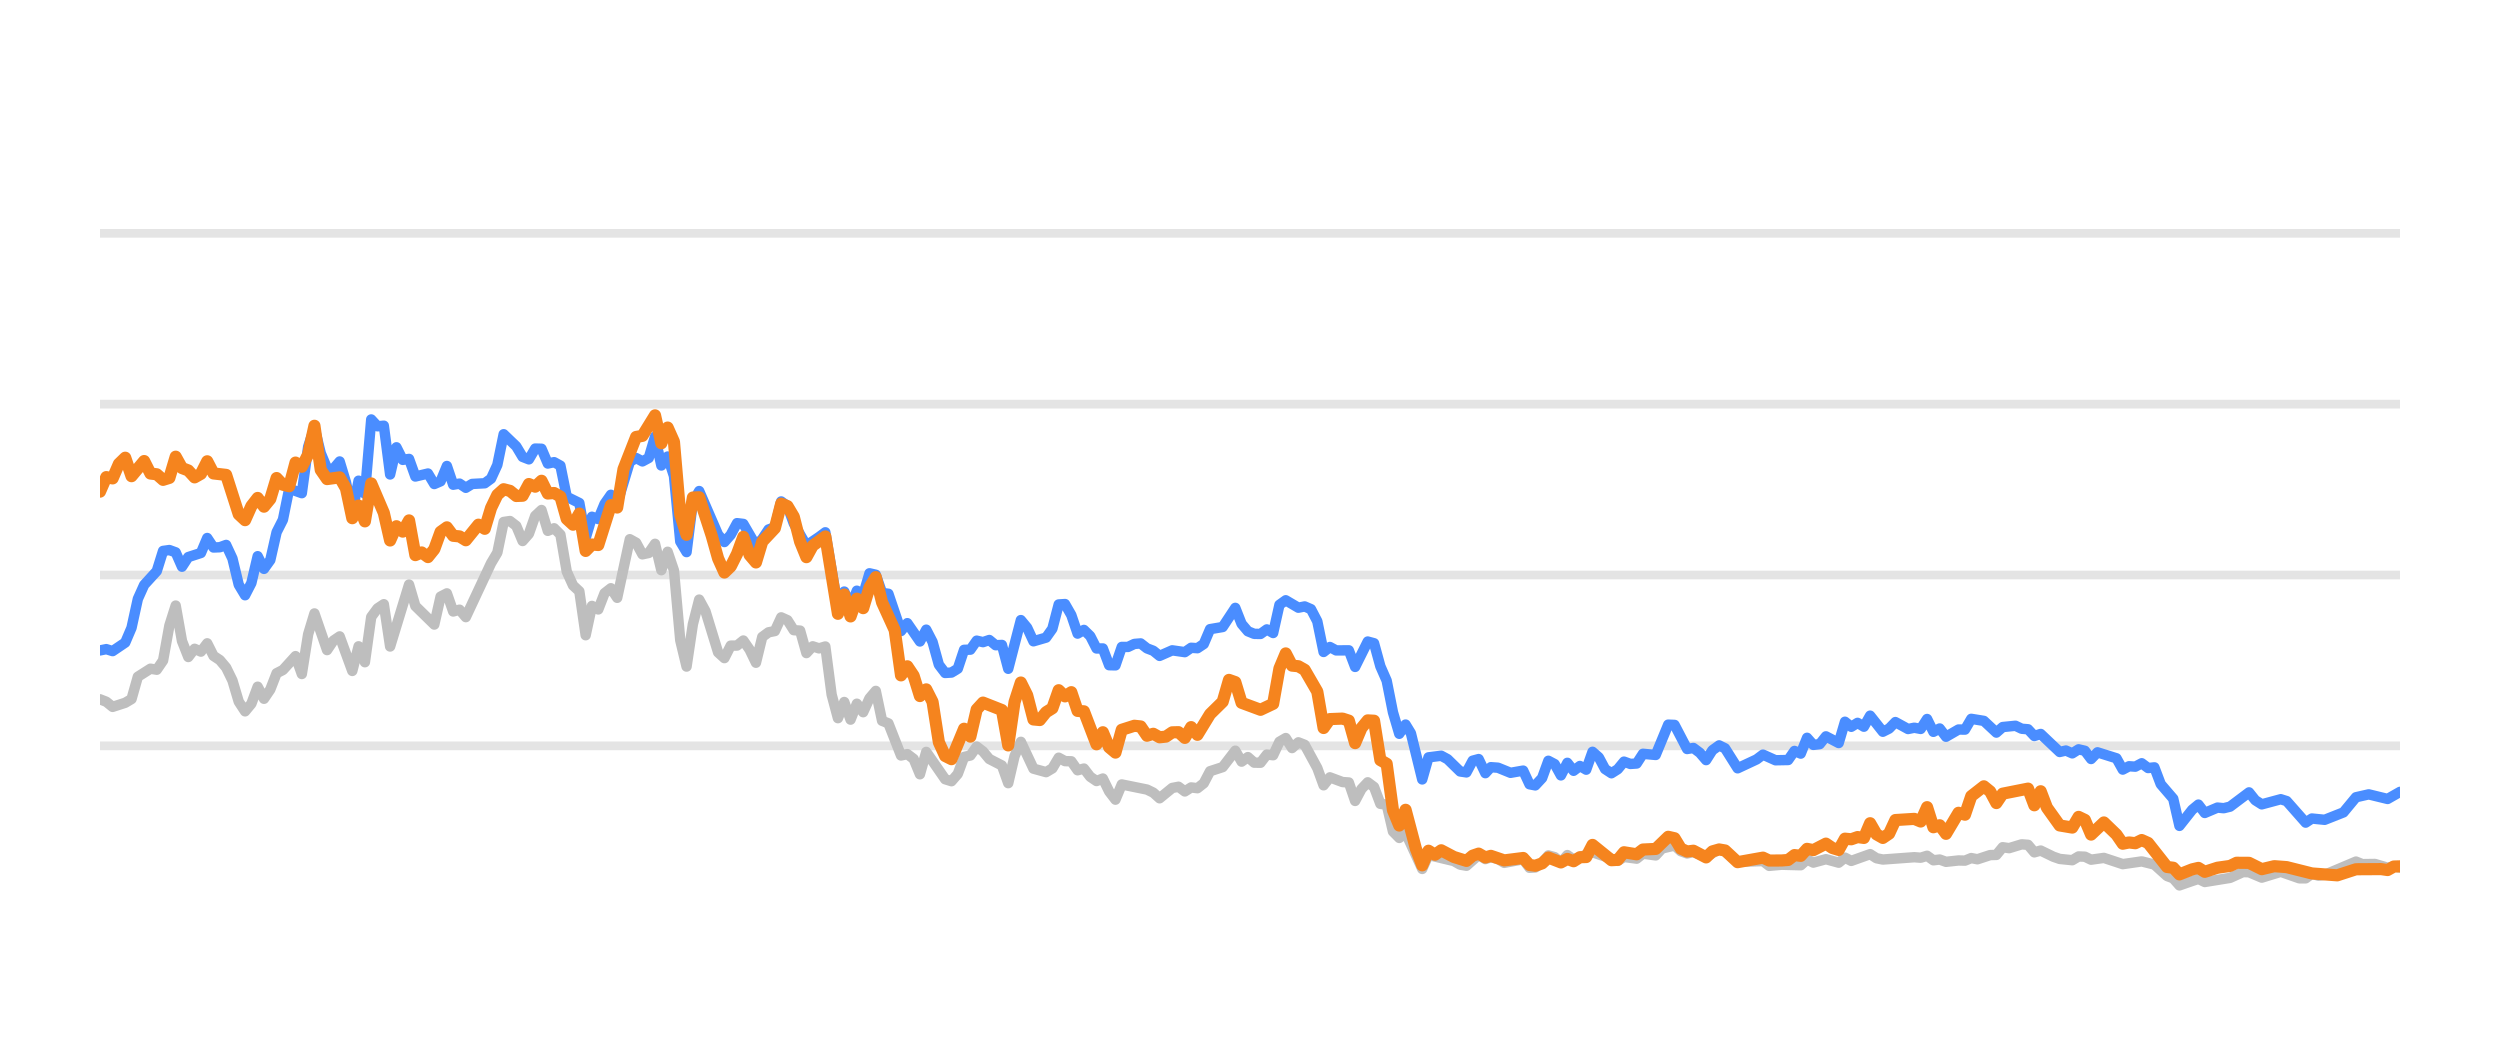
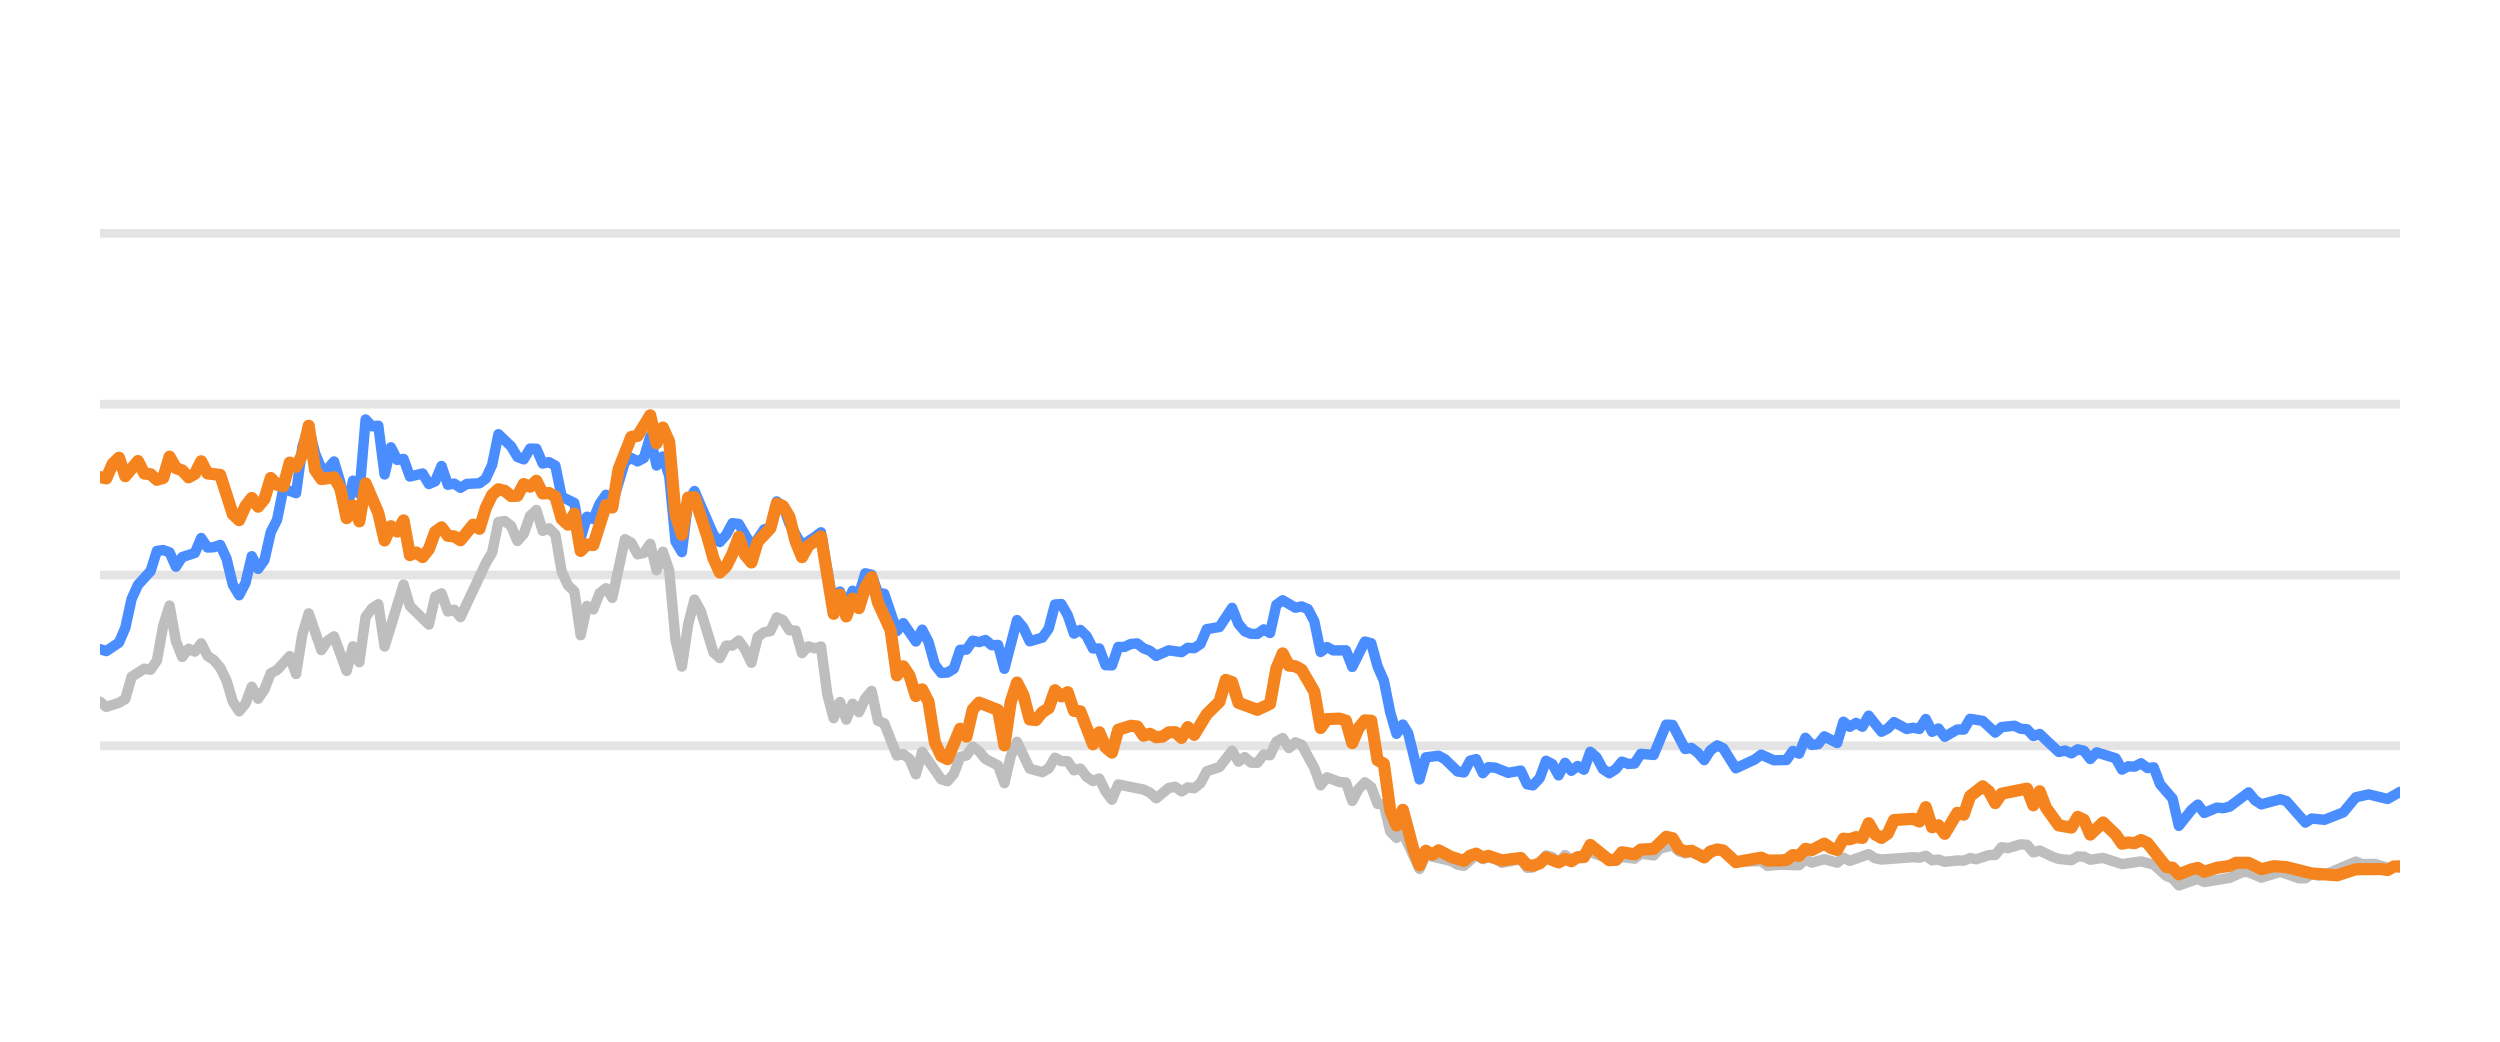
<svg xmlns="http://www.w3.org/2000/svg" width="144pt" height="60pt" viewBox="0 0 144 60" version="1.1">
  <defs>
    <style type="text/css">*{stroke-linejoin: round; stroke-linecap: butt}</style>
  </defs>
  <g id="figure_1">
    <g id="patch_1">
      <path d="M 0 60  L 144 60  L 144 0  L 0 0  L 0 60  z " style="fill: none; opacity: 0" />
    </g>
    <g id="axes_1">
      <g id="patch_2">
        <path d="M 5.76 52.8  L 138.24 52.8  L 138.24 3.6  L 5.76 3.6  L 5.76 52.8  z " style="fill: none" />
      </g>
      <g id="matplotlib.axis_1" />
      <g id="matplotlib.axis_2" />
      <g id="line2d_1">
-         <path d="M 5.76 42.96  L 138.24 42.96  " clip-path="url(#pee65a5404b)" style="fill: none; stroke: #b2b2b2; stroke-opacity: 0.35; stroke-width: 0.5; stroke-linecap: square" />
+         <path d="M 5.76 42.96  L 138.24 42.96  " clip-path="url(#p737bca1ce4)" style="fill: none; stroke: #b2b2b2; stroke-opacity: 0.35; stroke-width: 0.5; stroke-linecap: square" />
      </g>
      <g id="line2d_2">
-         <path d="M 5.76 33.12  L 138.24 33.12  " clip-path="url(#pee65a5404b)" style="fill: none; stroke: #b2b2b2; stroke-opacity: 0.35; stroke-width: 0.5; stroke-linecap: square" />
+         <path d="M 5.76 33.12  L 138.24 33.12  " clip-path="url(#p737bca1ce4)" style="fill: none; stroke: #b2b2b2; stroke-opacity: 0.35; stroke-width: 0.5; stroke-linecap: square" />
      </g>
      <g id="line2d_3">
-         <path d="M 5.76 23.28  L 138.24 23.28  " clip-path="url(#pee65a5404b)" style="fill: none; stroke: #b2b2b2; stroke-opacity: 0.35; stroke-width: 0.5; stroke-linecap: square" />
+         <path d="M 5.76 23.28  L 138.24 23.28  " clip-path="url(#p737bca1ce4)" style="fill: none; stroke: #b2b2b2; stroke-opacity: 0.35; stroke-width: 0.5; stroke-linecap: square" />
      </g>
      <g id="line2d_4">
-         <path d="M 5.76 13.44  L 138.24 13.44  " clip-path="url(#pee65a5404b)" style="fill: none; stroke: #b2b2b2; stroke-opacity: 0.35; stroke-width: 0.5; stroke-linecap: square" />
+         <path d="M 5.76 13.44  L 138.24 13.44  " clip-path="url(#p737bca1ce4)" style="fill: none; stroke: #b2b2b2; stroke-opacity: 0.35; stroke-width: 0.5; stroke-linecap: square" />
      </g>
      <g id="line2d_5">
-         <path d="M 5.76 40.279  L 6.123 40.421  L 6.487 40.716  L 7.213 40.48  L 7.576 40.264  L 7.94 38.98  L 8.666 38.517  L 9.03 38.576  L 9.393 38.045  L 9.756 36.033  L 10.12 34.881  L 10.483 36.923  L 10.846 37.843  L 11.209 37.371  L 11.573 37.533  L 11.936 37.056  L 12.299 37.779  L 12.663 38.02  L 13.026 38.453  L 13.389 39.196  L 13.752 40.416  L 14.116 40.972  L 14.479 40.534  L 14.842 39.555  L 15.206 40.249  L 15.569 39.713  L 15.932 38.778  L 16.296 38.591  L 17.022 37.794  L 17.385 38.822  L 17.749 36.534  L 18.112 35.334  L 18.839 37.445  L 19.202 36.903  L 19.565 36.657  L 20.292 38.645  L 20.655 37.228  L 21.018 38.143  L 21.382 35.536  L 21.745 35.044  L 22.108 34.803  L 22.471 37.238  L 23.561 33.671  L 23.925 34.906  L 25.015 35.974  L 25.378 34.365  L 25.741 34.178  L 26.104 35.221  L 26.468 35.118  L 26.831 35.546  L 28.284 32.441  L 28.647 31.831  L 29.011 30.065  L 29.374 30.011  L 29.737 30.291  L 30.101 31.162  L 30.464 30.749  L 30.827 29.715  L 31.191 29.376  L 31.554 30.576  L 31.917 30.429  L 32.28 30.793  L 32.644 32.918  L 33.007 33.72  L 33.37 34.06  L 33.734 36.589  L 34.097 34.901  L 34.46 35.103  L 34.823 34.168  L 35.187 33.883  L 35.55 34.434  L 36.277 31.059  L 36.64 31.26  L 37.003 31.929  L 37.367 31.851  L 37.73 31.324  L 38.093 32.844  L 38.456 31.782  L 38.82 32.859  L 39.183 36.884  L 39.546 38.394  L 39.91 35.954  L 40.273 34.537  L 40.636 35.206  L 41.363 37.578  L 41.726 37.907  L 42.089 37.189  L 42.453 37.184  L 42.816 36.894  L 43.179 37.42  L 43.543 38.173  L 43.906 36.687  L 44.269 36.421  L 44.632 36.348  L 44.996 35.56  L 45.359 35.723  L 45.722 36.298  L 46.086 36.323  L 46.449 37.617  L 46.812 37.228  L 47.175 37.346  L 47.539 37.238  L 47.902 40.008  L 48.265 41.366  L 48.629 40.436  L 48.992 41.45  L 49.355 40.534  L 49.718 41.022  L 50.082 40.224  L 50.445 39.796  L 50.808 41.518  L 51.172 41.666  L 51.898 43.516  L 52.262 43.437  L 52.625 43.713  L 52.988 44.598  L 53.351 43.309  L 54.441 44.884  L 54.805 44.997  L 55.168 44.579  L 55.531 43.6  L 55.894 43.516  L 56.258 43.004  L 56.621 43.28  L 56.984 43.718  L 57.711 44.092  L 58.074 45.11  L 58.438 43.555  L 58.801 42.729  L 59.527 44.274  L 60.254 44.475  L 60.617 44.259  L 60.981 43.644  L 61.344 43.841  L 61.707 43.851  L 62.07 44.367  L 62.434 44.269  L 62.797 44.741  L 63.16 44.987  L 63.524 44.844  L 63.887 45.587  L 64.25 46.06  L 64.614 45.184  L 66.067 45.479  L 66.43 45.656  L 66.793 45.981  L 67.52 45.386  L 67.883 45.317  L 68.246 45.587  L 68.61 45.356  L 68.973 45.4  L 69.336 45.115  L 69.7 44.421  L 70.426 44.185  L 71.153 43.24  L 71.516 43.87  L 71.879 43.609  L 72.243 43.929  L 72.606 43.934  L 72.969 43.462  L 73.333 43.501  L 73.696 42.724  L 74.059 42.512  L 74.422 43.088  L 74.786 42.758  L 75.149 42.901  L 75.876 44.239  L 76.239 45.233  L 76.602 44.775  L 77.329 45.046  L 77.692 45.071  L 78.055 46.133  L 78.419 45.445  L 78.782 45.061  L 79.145 45.331  L 79.509 46.301  L 79.872 46.345  L 80.235 47.895  L 80.598 48.264  L 80.962 47.964  L 81.92 50.05  L 82.282 49.248  L 83.742 49.597  L 84.104 49.804  L 84.467 49.868  L 85.17 49.248  L 85.557 49.484  L 85.874 49.376  L 86.283 49.479  L 86.645 49.7  L 87.735 49.494  L 88.1 49.986  L 88.432 49.966  L 88.825 49.7  L 89.186 49.272  L 89.549 49.371  L 89.908 49.681  L 90.28 49.253  L 90.639 49.513  L 91.729 49.09  L 93.183 49.587  L 93.544 49.361  L 94.272 49.459  L 94.635 49.169  L 95.368 49.272  L 95.732 48.874  L 96.455 48.702  L 96.819 49.031  L 97.178 49.159  L 97.54 49.08  L 98.272 49.366  L 99.023 48.908  L 99.363 49.051  L 100.087 49.646  L 101.547 49.597  L 101.905 49.873  L 102.629 49.809  L 103.723 49.838  L 104.087 49.509  L 104.449 49.686  L 105.174 49.489  L 105.909 49.691  L 106.27 49.4  L 106.633 49.587  L 107.719 49.199  L 108.087 49.435  L 108.452 49.509  L 110.263 49.376  L 110.632 49.405  L 111 49.292  L 111.364 49.553  L 111.726 49.509  L 112.09 49.641  L 112.811 49.563  L 113.182 49.572  L 113.545 49.425  L 113.9 49.494  L 114.633 49.253  L 114.991 49.243  L 115.355 48.8  L 115.726 48.854  L 116.45 48.633  L 116.815 48.662  L 117.178 49.095  L 117.543 48.992  L 118.271 49.346  L 118.637 49.474  L 119.363 49.548  L 119.728 49.331  L 120.089 49.346  L 120.447 49.518  L 121.184 49.415  L 122.271 49.774  L 123.363 49.617  L 124.092 49.799  L 124.821 50.458  L 125.178 50.591  L 125.536 50.999  L 126.272 50.743  L 126.628 50.625  L 126.995 50.802  L 128.452 50.566  L 129.193 50.232  L 129.545 50.242  L 130.278 50.552  L 131.372 50.217  L 132.441 50.591  L 132.806 50.591  L 133.165 50.33  L 133.535 50.438  L 133.901 50.389  L 135.704 49.627  L 136.073 49.774  L 136.797 49.764  L 137.525 49.981  L 137.887 49.897  L 138.24 49.971  L 138.24 49.971  " clip-path="url(#pee65a5404b)" style="fill: none; stroke: #bebebe; stroke-width: 0.6; stroke-linecap: round" />
+         <path d="M 5.76 40.421  L 6.124 40.716  L 6.853 40.48  L 7.217 40.264  L 7.581 38.98  L 8.31 38.517  L 8.674 38.576  L 9.039 38.045  L 9.403 36.033  L 9.767 34.881  L 10.132 36.923  L 10.496 37.843  L 10.86 37.371  L 11.224 37.533  L 11.589 37.056  L 11.953 37.779  L 12.317 38.02  L 12.682 38.453  L 13.046 39.196  L 13.41 40.416  L 13.774 40.972  L 14.139 40.534  L 14.503 39.555  L 14.867 40.249  L 15.232 39.713  L 15.596 38.778  L 15.96 38.591  L 16.689 37.794  L 17.053 38.822  L 17.417 36.534  L 17.782 35.334  L 18.51 37.445  L 18.875 36.903  L 19.239 36.657  L 19.967 38.645  L 20.332 37.228  L 20.696 38.143  L 21.06 35.536  L 21.425 35.044  L 21.789 34.803  L 22.153 37.238  L 23.246 33.671  L 23.61 34.906  L 24.703 35.974  L 25.067 34.365  L 25.432 34.178  L 25.796 35.221  L 26.16 35.118  L 26.525 35.546  L 27.982 32.441  L 28.346 31.831  L 28.71 30.065  L 29.075 30.011  L 29.439 30.291  L 29.803 31.162  L 30.168 30.749  L 30.532 29.715  L 30.896 29.376  L 31.26 30.576  L 31.625 30.429  L 31.989 30.793  L 32.353 32.918  L 32.718 33.72  L 33.082 34.06  L 33.446 36.589  L 33.811 34.901  L 34.175 35.103  L 34.539 34.168  L 34.903 33.883  L 35.268 34.434  L 35.996 31.059  L 36.361 31.26  L 36.725 31.929  L 37.089 31.851  L 37.453 31.324  L 37.818 32.844  L 38.182 31.782  L 38.546 32.859  L 38.911 36.884  L 39.275 38.394  L 39.639 35.954  L 40.003 34.537  L 40.368 35.206  L 41.096 37.578  L 41.461 37.907  L 41.825 37.189  L 42.189 37.184  L 42.554 36.894  L 42.918 37.42  L 43.282 38.173  L 43.646 36.687  L 44.011 36.421  L 44.375 36.348  L 44.739 35.56  L 45.104 35.723  L 45.468 36.298  L 45.832 36.323  L 46.196 37.617  L 46.561 37.228  L 46.925 37.346  L 47.289 37.238  L 47.654 40.008  L 48.018 41.366  L 48.382 40.436  L 48.746 41.45  L 49.111 40.534  L 49.475 41.022  L 49.839 40.224  L 50.204 39.796  L 50.568 41.518  L 50.932 41.666  L 51.661 43.516  L 52.025 43.437  L 52.389 43.713  L 52.754 44.598  L 53.118 43.309  L 54.211 44.884  L 54.575 44.997  L 54.939 44.579  L 55.304 43.6  L 55.668 43.516  L 56.032 43.004  L 56.397 43.28  L 56.761 43.718  L 57.49 44.092  L 57.854 45.11  L 58.218 43.555  L 58.582 42.729  L 59.311 44.274  L 60.04 44.475  L 60.404 44.259  L 60.768 43.644  L 61.132 43.841  L 61.497 43.851  L 61.861 44.367  L 62.225 44.269  L 62.59 44.741  L 62.954 44.987  L 63.318 44.844  L 63.682 45.587  L 64.047 46.06  L 64.411 45.184  L 65.868 45.479  L 66.233 45.656  L 66.597 45.981  L 67.325 45.386  L 67.69 45.317  L 68.054 45.587  L 68.418 45.356  L 68.783 45.4  L 69.147 45.115  L 69.511 44.421  L 70.24 44.185  L 70.968 43.24  L 71.333 43.87  L 71.697 43.609  L 72.061 43.929  L 72.426 43.934  L 72.79 43.462  L 73.154 43.501  L 73.518 42.724  L 73.883 42.512  L 74.247 43.088  L 74.611 42.758  L 74.976 42.901  L 75.704 44.239  L 76.068 45.233  L 76.433 44.775  L 77.161 45.046  L 77.526 45.071  L 77.89 46.133  L 78.254 45.445  L 78.618 45.061  L 78.983 45.331  L 79.347 46.301  L 79.711 46.345  L 80.076 47.895  L 80.44 48.264  L 80.804 47.964  L 81.765 50.05  L 82.128 49.248  L 83.592 49.597  L 83.955 49.804  L 84.319 49.868  L 85.024 49.248  L 85.412 49.484  L 85.73 49.376  L 86.14 49.479  L 86.504 49.7  L 87.596 49.494  L 87.962 49.986  L 88.295 49.966  L 88.689 49.7  L 89.052 49.272  L 89.415 49.371  L 89.775 49.681  L 90.148 49.253  L 90.508 49.513  L 91.601 49.09  L 93.06 49.587  L 93.422 49.361  L 94.151 49.459  L 94.515 49.169  L 95.25 49.272  L 95.615 48.874  L 96.34 48.702  L 96.705 49.031  L 97.066 49.159  L 97.428 49.08  L 98.163 49.366  L 98.915 48.908  L 99.257 49.051  L 99.982 49.646  L 101.446 49.597  L 101.806 49.873  L 102.531 49.809  L 103.628 49.838  L 103.993 49.509  L 104.356 49.686  L 105.083 49.489  L 105.82 49.691  L 106.182 49.4  L 106.546 49.587  L 107.635 49.199  L 108.004 49.435  L 108.37 49.509  L 110.186 49.376  L 110.556 49.405  L 110.925 49.292  L 111.29 49.553  L 111.653 49.509  L 112.018 49.641  L 112.741 49.563  L 113.113 49.572  L 113.477 49.425  L 113.833 49.494  L 114.568 49.253  L 114.927 49.243  L 115.292 48.8  L 115.664 48.854  L 116.39 48.633  L 116.756 48.662  L 117.12 49.095  L 117.486 48.992  L 118.216 49.346  L 118.583 49.474  L 119.311 49.548  L 119.677 49.331  L 120.039 49.346  L 120.398 49.518  L 121.137 49.415  L 122.227 49.774  L 123.322 49.617  L 124.053 49.799  L 124.784 50.458  L 125.142 50.591  L 125.501 50.999  L 126.239 50.743  L 126.596 50.625  L 126.965 50.802  L 128.425 50.566  L 129.168 50.232  L 129.521 50.242  L 130.256 50.552  L 131.353 50.217  L 132.425 50.591  L 132.791 50.591  L 133.151 50.33  L 133.522 50.438  L 133.889 50.389  L 135.697 49.627  L 136.067 49.774  L 136.793 49.764  L 137.523 49.981  L 137.886 49.897  L 138.24 49.971  L 138.24 49.971  " clip-path="url(#p737bca1ce4)" style="fill: none; stroke: #bebebe; stroke-width: 0.6; stroke-linecap: round" />
      </g>
      <g id="line2d_6">
-         <path d="M 5.76 37.464  L 6.123 37.391  L 6.487 37.504  L 7.213 37.012  L 7.576 36.161  L 7.94 34.498  L 8.303 33.691  L 9.03 32.894  L 9.393 31.733  L 9.756 31.683  L 10.12 31.816  L 10.483 32.643  L 10.846 32.087  L 11.573 31.851  L 11.936 30.99  L 12.299 31.536  L 12.663 31.521  L 13.026 31.388  L 13.389 32.17  L 13.752 33.681  L 14.116 34.286  L 14.479 33.582  L 14.842 32.038  L 15.206 32.766  L 15.569 32.259  L 15.932 30.655  L 16.296 29.937  L 16.659 28.146  L 17.385 28.407  L 17.749 25.735  L 18.112 24.623  L 18.475 26.104  L 18.839 26.98  L 19.202 27.009  L 19.565 26.581  L 19.928 27.782  L 20.292 29.499  L 20.655 27.688  L 21.018 28.441  L 21.382 24.161  L 21.745 24.554  L 22.108 24.52  L 22.471 27.329  L 22.835 25.765  L 23.198 26.488  L 23.561 26.434  L 23.925 27.447  L 24.651 27.275  L 25.015 27.88  L 25.378 27.723  L 25.741 26.842  L 26.104 27.92  L 26.468 27.856  L 26.831 28.097  L 27.194 27.875  L 27.921 27.836  L 28.284 27.57  L 28.647 26.778  L 29.011 25.012  L 29.737 25.71  L 30.101 26.316  L 30.464 26.458  L 30.827 25.838  L 31.191 25.848  L 31.554 26.699  L 31.917 26.621  L 32.28 26.822  L 32.644 28.613  L 33.37 28.972  L 33.734 30.995  L 34.097 29.765  L 34.46 29.897  L 34.823 29.022  L 35.187 28.5  L 35.55 29.007  L 36.277 26.601  L 36.64 26.38  L 37.003 26.576  L 37.367 26.38  L 37.73 25.15  L 38.093 26.813  L 38.456 26.296  L 38.82 27.418  L 39.183 31.191  L 39.546 31.801  L 39.91 28.899  L 40.273 28.284  L 41.363 30.803  L 41.726 31.221  L 42.089 30.808  L 42.453 30.134  L 42.816 30.178  L 43.543 31.428  L 43.906 31.044  L 44.269 30.498  L 44.632 30.365  L 44.996 28.884  L 45.359 29.154  L 45.722 30.153  L 46.449 31.423  L 47.175 30.931  L 47.539 30.66  L 48.265 34.999  L 48.629 34.074  L 48.992 34.916  L 49.355 34.025  L 49.718 34.261  L 50.082 33.022  L 50.445 33.105  L 50.808 34.153  L 51.172 34.202  L 51.898 36.348  L 52.262 35.895  L 52.988 36.948  L 53.351 36.269  L 53.715 36.972  L 54.078 38.286  L 54.441 38.763  L 54.805 38.739  L 55.168 38.517  L 55.531 37.43  L 55.894 37.42  L 56.258 36.903  L 56.621 36.987  L 56.984 36.864  L 57.348 37.164  L 57.711 37.149  L 58.074 38.522  L 58.801 35.718  L 59.164 36.156  L 59.527 36.938  L 60.254 36.726  L 60.617 36.215  L 60.981 34.817  L 61.344 34.793  L 61.707 35.427  L 62.07 36.495  L 62.434 36.284  L 62.797 36.638  L 63.16 37.351  L 63.524 37.351  L 63.887 38.316  L 64.25 38.325  L 64.614 37.263  L 64.977 37.263  L 65.34 37.09  L 65.703 37.061  L 66.067 37.346  L 66.43 37.484  L 66.793 37.779  L 67.52 37.459  L 68.246 37.563  L 68.61 37.312  L 68.973 37.336  L 69.336 37.095  L 69.7 36.239  L 70.426 36.116  L 71.153 35.014  L 71.516 35.934  L 71.879 36.362  L 72.243 36.51  L 72.606 36.515  L 72.969 36.254  L 73.333 36.461  L 73.696 34.837  L 74.059 34.576  L 74.786 35.004  L 75.149 34.931  L 75.512 35.088  L 75.876 35.787  L 76.239 37.553  L 76.602 37.268  L 76.966 37.464  L 77.692 37.459  L 78.055 38.414  L 78.782 36.953  L 79.145 37.051  L 79.509 38.379  L 79.872 39.206  L 80.235 41.031  L 80.598 42.266  L 80.962 41.735  L 81.268 42.237  L 81.92 44.894  L 82.282 43.624  L 83.014 43.531  L 83.379 43.728  L 84.104 44.436  L 84.467 44.49  L 84.826 43.816  L 85.17 43.723  L 85.557 44.534  L 85.874 44.19  L 86.283 44.22  L 87.007 44.515  L 87.735 44.387  L 88.1 45.174  L 88.432 45.238  L 88.825 44.815  L 89.186 43.821  L 89.549 44.013  L 89.908 44.662  L 90.28 43.939  L 90.639 44.397  L 91.003 44.121  L 91.365 44.333  L 91.729 43.304  L 92.092 43.624  L 92.452 44.298  L 92.819 44.539  L 93.183 44.308  L 93.544 43.87  L 93.908 44.003  L 94.272 43.978  L 94.635 43.418  L 95.368 43.486  L 96.089 41.74  L 96.455 41.755  L 97.178 43.142  L 97.54 43.083  L 97.908 43.359  L 98.272 43.782  L 98.632 43.216  L 99.023 42.935  L 99.363 43.103  L 100.087 44.254  L 101.181 43.742  L 101.547 43.467  L 102.269 43.791  L 102.998 43.777  L 103.362 43.255  L 103.723 43.408  L 104.087 42.498  L 104.449 42.906  L 104.816 42.862  L 105.174 42.414  L 105.909 42.798  L 106.27 41.573  L 106.633 41.863  L 106.997 41.637  L 107.36 41.858  L 107.719 41.223  L 108.452 42.148  L 108.813 41.966  L 109.175 41.592  L 109.904 41.991  L 110.263 41.917  L 110.632 41.986  L 111 41.415  L 111.364 42.153  L 111.726 41.961  L 112.09 42.438  L 112.811 42.02  L 113.182 42.025  L 113.545 41.405  L 114.27 41.523  L 114.991 42.197  L 115.355 41.878  L 116.092 41.804  L 116.45 41.976  L 116.815 42.006  L 117.178 42.394  L 117.543 42.276  L 118.637 43.314  L 118.998 43.231  L 119.363 43.393  L 119.728 43.162  L 120.089 43.245  L 120.447 43.718  L 120.816 43.334  L 121.909 43.678  L 122.271 44.328  L 122.634 44.136  L 122.993 44.16  L 123.363 43.964  L 123.732 44.239  L 124.092 44.2  L 124.459 45.169  L 125.178 46.005  L 125.536 47.57  L 126.272 46.64  L 126.628 46.345  L 126.995 46.827  L 127.726 46.517  L 128.086 46.552  L 128.452 46.463  L 129.545 45.641  L 129.906 46.094  L 130.278 46.33  L 131.372 46.035  L 131.713 46.143  L 132.806 47.383  L 133.165 47.147  L 133.901 47.221  L 134.983 46.793  L 135.704 45.922  L 136.439 45.755  L 137.525 46.02  L 138.24 45.612  L 138.24 45.612  " clip-path="url(#pee65a5404b)" style="fill: none; stroke: #4a8dff; stroke-width: 0.6; stroke-linecap: round" />
+         <path d="M 5.76 37.391  L 6.124 37.504  L 6.853 37.012  L 7.217 36.161  L 7.581 34.498  L 7.946 33.691  L 8.674 32.894  L 9.039 31.733  L 9.403 31.683  L 9.767 31.816  L 10.132 32.643  L 10.496 32.087  L 11.224 31.851  L 11.589 30.99  L 11.953 31.536  L 12.317 31.521  L 12.682 31.388  L 13.046 32.17  L 13.41 33.681  L 13.774 34.286  L 14.139 33.582  L 14.503 32.038  L 14.867 32.766  L 15.232 32.259  L 15.596 30.655  L 15.96 29.937  L 16.324 28.146  L 17.053 28.407  L 17.417 25.735  L 17.782 24.623  L 18.146 26.104  L 18.51 26.98  L 18.875 27.009  L 19.239 26.581  L 19.603 27.782  L 19.967 29.499  L 20.332 27.688  L 20.696 28.441  L 21.06 24.161  L 21.425 24.554  L 21.789 24.52  L 22.153 27.329  L 22.517 25.765  L 22.882 26.488  L 23.246 26.434  L 23.61 27.447  L 24.339 27.275  L 24.703 27.88  L 25.067 27.723  L 25.432 26.842  L 25.796 27.92  L 26.16 27.856  L 26.525 28.097  L 26.889 27.875  L 27.618 27.836  L 27.982 27.57  L 28.346 26.778  L 28.71 25.012  L 29.439 25.71  L 29.803 26.316  L 30.168 26.458  L 30.532 25.838  L 30.896 25.848  L 31.26 26.699  L 31.625 26.621  L 31.989 26.822  L 32.353 28.613  L 33.082 28.972  L 33.446 30.995  L 33.811 29.765  L 34.175 29.897  L 34.539 29.022  L 34.903 28.5  L 35.268 29.007  L 35.996 26.601  L 36.361 26.38  L 36.725 26.576  L 37.089 26.38  L 37.453 25.15  L 37.818 26.813  L 38.182 26.296  L 38.546 27.418  L 38.911 31.191  L 39.275 31.801  L 39.639 28.899  L 40.003 28.284  L 41.096 30.803  L 41.461 31.221  L 41.825 30.808  L 42.189 30.134  L 42.554 30.178  L 43.282 31.428  L 43.646 31.044  L 44.011 30.498  L 44.375 30.365  L 44.739 28.884  L 45.104 29.154  L 45.468 30.153  L 46.196 31.423  L 46.925 30.931  L 47.289 30.66  L 48.018 34.999  L 48.382 34.074  L 48.746 34.916  L 49.111 34.025  L 49.475 34.261  L 49.839 33.022  L 50.204 33.105  L 50.568 34.153  L 50.932 34.202  L 51.661 36.348  L 52.025 35.895  L 52.754 36.948  L 53.118 36.269  L 53.482 36.972  L 53.847 38.286  L 54.211 38.763  L 54.575 38.739  L 54.939 38.517  L 55.304 37.43  L 55.668 37.42  L 56.032 36.903  L 56.397 36.987  L 56.761 36.864  L 57.125 37.164  L 57.49 37.149  L 57.854 38.522  L 58.582 35.718  L 58.947 36.156  L 59.311 36.938  L 60.04 36.726  L 60.404 36.215  L 60.768 34.817  L 61.132 34.793  L 61.497 35.427  L 61.861 36.495  L 62.225 36.284  L 62.59 36.638  L 62.954 37.351  L 63.318 37.351  L 63.682 38.316  L 64.047 38.325  L 64.411 37.263  L 64.775 37.263  L 65.14 37.09  L 65.504 37.061  L 65.868 37.346  L 66.233 37.484  L 66.597 37.779  L 67.325 37.459  L 68.054 37.563  L 68.418 37.312  L 68.783 37.336  L 69.147 37.095  L 69.511 36.239  L 70.24 36.116  L 70.968 35.014  L 71.333 35.934  L 71.697 36.362  L 72.061 36.51  L 72.426 36.515  L 72.79 36.254  L 73.154 36.461  L 73.518 34.837  L 73.883 34.576  L 74.611 35.004  L 74.976 34.931  L 75.34 35.088  L 75.704 35.787  L 76.068 37.553  L 76.433 37.268  L 76.797 37.464  L 77.526 37.459  L 77.89 38.414  L 78.618 36.953  L 78.983 37.051  L 79.347 38.379  L 79.711 39.206  L 80.076 41.031  L 80.44 42.266  L 80.804 41.735  L 81.112 42.237  L 81.765 44.894  L 82.128 43.624  L 82.862 43.531  L 83.228 43.728  L 83.955 44.436  L 84.319 44.49  L 84.679 43.816  L 85.024 43.723  L 85.412 44.534  L 85.73 44.19  L 86.14 44.22  L 86.866 44.515  L 87.596 44.387  L 87.962 45.174  L 88.295 45.238  L 88.689 44.815  L 89.052 43.821  L 89.415 44.013  L 89.775 44.662  L 90.148 43.939  L 90.508 44.397  L 90.873 44.121  L 91.236 44.333  L 91.601 43.304  L 91.965 43.624  L 92.326 44.298  L 92.694 44.539  L 93.06 44.308  L 93.422 43.87  L 93.786 44.003  L 94.151 43.978  L 94.515 43.418  L 95.25 43.486  L 95.973 41.74  L 96.34 41.755  L 97.066 43.142  L 97.428 43.083  L 97.797 43.359  L 98.163 43.782  L 98.524 43.216  L 98.915 42.935  L 99.257 43.103  L 99.982 44.254  L 101.079 43.742  L 101.446 43.467  L 102.17 43.791  L 102.901 43.777  L 103.266 43.255  L 103.628 43.408  L 103.993 42.498  L 104.356 42.906  L 104.724 42.862  L 105.083 42.414  L 105.82 42.798  L 106.182 41.573  L 106.546 41.863  L 106.912 41.637  L 107.275 41.858  L 107.635 41.223  L 108.37 42.148  L 108.732 41.966  L 109.095 41.592  L 109.827 41.991  L 110.186 41.917  L 110.556 41.986  L 110.925 41.415  L 111.29 42.153  L 111.653 41.961  L 112.018 42.438  L 112.741 42.02  L 113.113 42.025  L 113.477 41.405  L 114.204 41.523  L 114.927 42.197  L 115.292 41.878  L 116.031 41.804  L 116.39 41.976  L 116.756 42.006  L 117.12 42.394  L 117.486 42.276  L 118.583 43.314  L 118.945 43.231  L 119.311 43.393  L 119.677 43.162  L 120.039 43.245  L 120.398 43.718  L 120.768 43.334  L 121.864 43.678  L 122.227 44.328  L 122.592 44.136  L 122.951 44.16  L 123.322 43.964  L 123.692 44.239  L 124.053 44.2  L 124.421 45.169  L 125.142 46.005  L 125.501 47.57  L 126.239 46.64  L 126.596 46.345  L 126.965 46.827  L 127.697 46.517  L 128.058 46.552  L 128.425 46.463  L 129.521 45.641  L 129.883 46.094  L 130.256 46.33  L 131.353 46.035  L 131.695 46.143  L 132.791 47.383  L 133.151 47.147  L 133.889 47.221  L 134.974 46.793  L 135.697 45.922  L 136.434 45.755  L 137.523 46.02  L 138.24 45.612  L 138.24 45.612  " clip-path="url(#p737bca1ce4)" style="fill: none; stroke: #4a8dff; stroke-width: 0.6; stroke-linecap: round" />
      </g>
      <g id="line2d_7">
-         <path d="M 5.76 28.318  L 6.123 27.482  L 6.487 27.555  L 6.85 26.719  L 7.213 26.365  L 7.576 27.428  L 8.303 26.557  L 8.666 27.275  L 9.03 27.319  L 9.393 27.639  L 9.756 27.526  L 10.12 26.306  L 10.483 26.96  L 10.846 27.098  L 11.209 27.496  L 11.573 27.29  L 11.936 26.571  L 12.299 27.27  L 13.026 27.354  L 13.752 29.622  L 14.116 29.961  L 14.479 29.15  L 14.842 28.682  L 15.206 29.184  L 15.569 28.741  L 15.932 27.536  L 16.296 27.92  L 16.659 28.008  L 17.022 26.645  L 17.385 26.886  L 17.749 26.183  L 18.112 24.525  L 18.475 27.068  L 18.839 27.595  L 19.565 27.496  L 19.928 28.131  L 20.292 29.848  L 20.655 29.12  L 21.018 30.03  L 21.382 27.846  L 22.108 29.543  L 22.471 31.132  L 22.835 30.311  L 23.198 30.621  L 23.561 29.976  L 23.925 31.974  L 24.288 31.821  L 24.651 32.087  L 25.015 31.634  L 25.378 30.635  L 25.741 30.375  L 26.104 30.862  L 26.468 30.896  L 26.831 31.118  L 27.558 30.222  L 27.921 30.458  L 28.284 29.258  L 28.647 28.505  L 29.011 28.18  L 29.374 28.274  L 29.737 28.569  L 30.101 28.554  L 30.464 27.88  L 30.827 28.033  L 31.191 27.693  L 31.554 28.426  L 31.917 28.397  L 32.28 28.603  L 32.644 29.888  L 33.007 30.222  L 33.37 29.583  L 33.734 31.733  L 34.097 31.364  L 34.46 31.393  L 35.187 29.095  L 35.55 29.233  L 35.913 27.024  L 36.64 25.169  L 37.003 25.105  L 37.73 23.925  L 38.093 25.533  L 38.456 24.628  L 38.82 25.445  L 39.183 29.642  L 39.546 30.803  L 39.91 28.658  L 40.273 28.643  L 40.999 30.872  L 41.363 32.17  L 41.726 32.977  L 42.089 32.628  L 42.453 31.905  L 42.816 30.921  L 43.179 31.969  L 43.543 32.397  L 43.906 31.196  L 44.632 30.424  L 44.996 29.012  L 45.359 29.154  L 45.722 29.765  L 46.086 31.201  L 46.449 32.092  L 46.812 31.432  L 47.539 30.901  L 48.265 35.354  L 48.629 34.247  L 48.992 35.506  L 49.355 34.483  L 49.718 35.029  L 50.082 33.833  L 50.445 33.243  L 50.808 34.699  L 51.535 36.293  L 51.898 38.901  L 52.262 38.379  L 52.625 38.921  L 52.988 40.092  L 53.351 39.708  L 53.715 40.426  L 54.078 42.753  L 54.441 43.545  L 54.805 43.728  L 55.531 41.976  L 55.894 42.429  L 56.258 40.864  L 56.621 40.47  L 57.711 40.899  L 58.074 42.935  L 58.438 40.436  L 58.801 39.314  L 59.164 40.042  L 59.527 41.44  L 59.891 41.474  L 60.254 41.022  L 60.617 40.795  L 60.981 39.757  L 61.344 40.111  L 61.707 39.87  L 62.07 40.948  L 62.434 40.972  L 63.16 42.871  L 63.524 42.178  L 63.887 43.044  L 64.25 43.349  L 64.614 42.035  L 65.34 41.804  L 65.703 41.843  L 66.067 42.379  L 66.43 42.266  L 66.793 42.468  L 67.157 42.429  L 67.52 42.183  L 67.883 42.173  L 68.246 42.502  L 68.61 41.883  L 68.973 42.325  L 69.7 41.135  L 70.426 40.421  L 70.79 39.162  L 71.153 39.29  L 71.516 40.48  L 72.606 40.884  L 73.333 40.539  L 73.696 38.502  L 74.059 37.637  L 74.422 38.34  L 74.786 38.375  L 75.149 38.581  L 75.876 39.836  L 76.239 41.932  L 76.602 41.42  L 77.329 41.391  L 77.692 41.509  L 78.055 42.803  L 78.419 41.937  L 78.782 41.494  L 79.145 41.514  L 79.509 43.782  L 79.872 43.993  L 80.235 46.67  L 80.598 47.55  L 80.962 46.645  L 81.557 48.894  L 81.92 49.843  L 82.282 49.002  L 82.654 49.233  L 83.014 48.977  L 83.742 49.361  L 84.467 49.587  L 84.826 49.287  L 85.17 49.169  L 85.557 49.39  L 85.874 49.297  L 86.645 49.558  L 87.735 49.42  L 88.1 49.823  L 88.432 49.868  L 88.825 49.73  L 89.186 49.395  L 89.908 49.676  L 90.28 49.474  L 90.639 49.607  L 91.003 49.376  L 91.365 49.366  L 91.729 48.667  L 92.819 49.548  L 93.183 49.528  L 93.544 49.09  L 94.272 49.208  L 94.635 48.933  L 95.368 48.898  L 96.089 48.2  L 96.455 48.283  L 96.819 48.884  L 97.178 49.046  L 97.54 49.002  L 98.272 49.386  L 98.632 49.041  L 99.023 48.928  L 99.363 48.987  L 100.087 49.661  L 101.547 49.4  L 101.905 49.568  L 102.629 49.563  L 102.998 49.533  L 103.362 49.253  L 103.723 49.297  L 104.087 48.894  L 104.449 48.967  L 105.174 48.593  L 105.543 48.844  L 105.909 48.957  L 106.27 48.308  L 106.633 48.342  L 106.997 48.215  L 107.36 48.264  L 107.719 47.418  L 108.087 48.057  L 108.452 48.264  L 108.813 48.018  L 109.175 47.235  L 110.263 47.167  L 110.632 47.319  L 111 46.493  L 111.364 47.649  L 111.726 47.536  L 112.09 48.028  L 112.811 46.817  L 113.182 46.926  L 113.545 45.858  L 114.27 45.292  L 114.633 45.587  L 114.991 46.256  L 115.355 45.715  L 116.815 45.425  L 117.178 46.384  L 117.543 45.577  L 117.902 46.517  L 118.637 47.545  L 119.363 47.668  L 119.728 47.053  L 120.089 47.226  L 120.447 48.072  L 121.184 47.373  L 121.909 48.072  L 122.271 48.598  L 122.634 48.525  L 122.993 48.569  L 123.363 48.387  L 123.732 48.554  L 124.821 49.937  L 125.178 49.981  L 125.536 50.365  L 126.272 50.074  L 126.628 49.991  L 126.995 50.217  L 127.726 49.981  L 128.452 49.878  L 128.828 49.695  L 129.545 49.7  L 130.278 50.064  L 130.998 49.892  L 131.713 49.946  L 133.165 50.31  L 134.626 50.419  L 135.704 50.069  L 137.151 50.06  L 137.525 50.114  L 137.887 49.912  L 138.24 49.902  L 138.24 49.902  " clip-path="url(#pee65a5404b)" style="fill: none; stroke: #f5841e; stroke-width: 0.7; stroke-linecap: round" />
+         <path d="M 5.76 27.482  L 6.124 27.555  L 6.489 26.719  L 6.853 26.365  L 7.217 27.428  L 7.946 26.557  L 8.31 27.275  L 8.674 27.319  L 9.039 27.639  L 9.403 27.526  L 9.767 26.306  L 10.132 26.96  L 10.496 27.098  L 10.86 27.496  L 11.224 27.29  L 11.589 26.571  L 11.953 27.27  L 12.682 27.354  L 13.41 29.622  L 13.774 29.961  L 14.139 29.15  L 14.503 28.682  L 14.867 29.184  L 15.232 28.741  L 15.596 27.536  L 15.96 27.92  L 16.324 28.008  L 16.689 26.645  L 17.053 26.886  L 17.417 26.183  L 17.782 24.525  L 18.146 27.068  L 18.51 27.595  L 19.239 27.496  L 19.603 28.131  L 19.967 29.848  L 20.332 29.12  L 20.696 30.03  L 21.06 27.846  L 21.789 29.543  L 22.153 31.132  L 22.517 30.311  L 22.882 30.621  L 23.246 29.976  L 23.61 31.974  L 23.975 31.821  L 24.339 32.087  L 24.703 31.634  L 25.067 30.635  L 25.432 30.375  L 25.796 30.862  L 26.16 30.896  L 26.525 31.118  L 27.253 30.222  L 27.618 30.458  L 27.982 29.258  L 28.346 28.505  L 28.71 28.18  L 29.075 28.274  L 29.439 28.569  L 29.803 28.554  L 30.168 27.88  L 30.532 28.033  L 30.896 27.693  L 31.26 28.426  L 31.625 28.397  L 31.989 28.603  L 32.353 29.888  L 32.718 30.222  L 33.082 29.583  L 33.446 31.733  L 33.811 31.364  L 34.175 31.393  L 34.903 29.095  L 35.268 29.233  L 35.632 27.024  L 36.361 25.169  L 36.725 25.105  L 37.453 23.925  L 37.818 25.533  L 38.182 24.628  L 38.546 25.445  L 38.911 29.642  L 39.275 30.803  L 39.639 28.658  L 40.003 28.643  L 40.732 30.872  L 41.096 32.17  L 41.461 32.977  L 41.825 32.628  L 42.189 31.905  L 42.554 30.921  L 42.918 31.969  L 43.282 32.397  L 43.646 31.196  L 44.375 30.424  L 44.739 29.012  L 45.104 29.154  L 45.468 29.765  L 45.832 31.201  L 46.196 32.092  L 46.561 31.432  L 47.289 30.901  L 48.018 35.354  L 48.382 34.247  L 48.746 35.506  L 49.111 34.483  L 49.475 35.029  L 49.839 33.833  L 50.204 33.243  L 50.568 34.699  L 51.297 36.293  L 51.661 38.901  L 52.025 38.379  L 52.389 38.921  L 52.754 40.092  L 53.118 39.708  L 53.482 40.426  L 53.847 42.753  L 54.211 43.545  L 54.575 43.728  L 55.304 41.976  L 55.668 42.429  L 56.032 40.864  L 56.397 40.47  L 57.49 40.899  L 57.854 42.935  L 58.218 40.436  L 58.582 39.314  L 58.947 40.042  L 59.311 41.44  L 59.675 41.474  L 60.04 41.022  L 60.404 40.795  L 60.768 39.757  L 61.132 40.111  L 61.497 39.87  L 61.861 40.948  L 62.225 40.972  L 62.954 42.871  L 63.318 42.178  L 63.682 43.044  L 64.047 43.349  L 64.411 42.035  L 65.14 41.804  L 65.504 41.843  L 65.868 42.379  L 66.233 42.266  L 66.597 42.468  L 66.961 42.429  L 67.325 42.183  L 67.69 42.173  L 68.054 42.502  L 68.418 41.883  L 68.783 42.325  L 69.511 41.135  L 70.24 40.421  L 70.604 39.162  L 70.968 39.29  L 71.333 40.48  L 72.426 40.884  L 73.154 40.539  L 73.518 38.502  L 73.883 37.637  L 74.247 38.34  L 74.611 38.375  L 74.976 38.581  L 75.704 39.836  L 76.068 41.932  L 76.433 41.42  L 77.161 41.391  L 77.526 41.509  L 77.89 42.803  L 78.254 41.937  L 78.618 41.494  L 78.983 41.514  L 79.347 43.782  L 79.711 43.993  L 80.076 46.67  L 80.44 47.55  L 80.804 46.645  L 81.401 48.894  L 81.765 49.843  L 82.128 49.002  L 82.501 49.233  L 82.862 48.977  L 83.592 49.361  L 84.319 49.587  L 84.679 49.287  L 85.024 49.169  L 85.412 49.39  L 85.73 49.297  L 86.504 49.558  L 87.596 49.42  L 87.962 49.823  L 88.295 49.868  L 88.689 49.73  L 89.052 49.395  L 89.775 49.676  L 90.148 49.474  L 90.508 49.607  L 90.873 49.376  L 91.236 49.366  L 91.601 48.667  L 92.694 49.548  L 93.06 49.528  L 93.422 49.09  L 94.151 49.208  L 94.515 48.933  L 95.25 48.898  L 95.973 48.2  L 96.34 48.283  L 96.705 48.884  L 97.066 49.046  L 97.428 49.002  L 98.163 49.386  L 98.524 49.041  L 98.915 48.928  L 99.257 48.987  L 99.982 49.661  L 101.446 49.4  L 101.806 49.568  L 102.531 49.563  L 102.901 49.533  L 103.266 49.253  L 103.628 49.297  L 103.993 48.894  L 104.356 48.967  L 105.083 48.593  L 105.453 48.844  L 105.82 48.957  L 106.182 48.308  L 106.546 48.342  L 106.912 48.215  L 107.275 48.264  L 107.635 47.418  L 108.004 48.057  L 108.37 48.264  L 108.732 48.018  L 109.095 47.235  L 110.186 47.167  L 110.556 47.319  L 110.925 46.493  L 111.29 47.649  L 111.653 47.536  L 112.018 48.028  L 112.741 46.817  L 113.113 46.926  L 113.477 45.858  L 114.204 45.292  L 114.568 45.587  L 114.927 46.256  L 115.292 45.715  L 116.756 45.425  L 117.12 46.384  L 117.486 45.577  L 117.846 46.517  L 118.583 47.545  L 119.311 47.668  L 119.677 47.053  L 120.039 47.226  L 120.398 48.072  L 121.137 47.373  L 121.864 48.072  L 122.227 48.598  L 122.592 48.525  L 122.951 48.569  L 123.322 48.387  L 123.692 48.554  L 124.784 49.937  L 125.142 49.981  L 125.501 50.365  L 126.239 50.074  L 126.596 49.991  L 126.965 50.217  L 127.697 49.981  L 128.425 49.878  L 128.802 49.695  L 129.521 49.7  L 130.256 50.064  L 130.978 49.892  L 131.695 49.946  L 133.151 50.31  L 134.616 50.419  L 135.697 50.069  L 137.148 50.06  L 137.523 50.114  L 137.886 49.912  L 138.24 49.902  L 138.24 49.902  " clip-path="url(#p737bca1ce4)" style="fill: none; stroke: #f5841e; stroke-width: 0.7; stroke-linecap: round" />
      </g>
    </g>
  </g>
  <defs>
-     <clipPath id="pee65a5404b">
+     <clipPath id="p737bca1ce4">
      <rect x="5.76" y="3.6" width="132.48" height="49.2" />
    </clipPath>
  </defs>
</svg>
